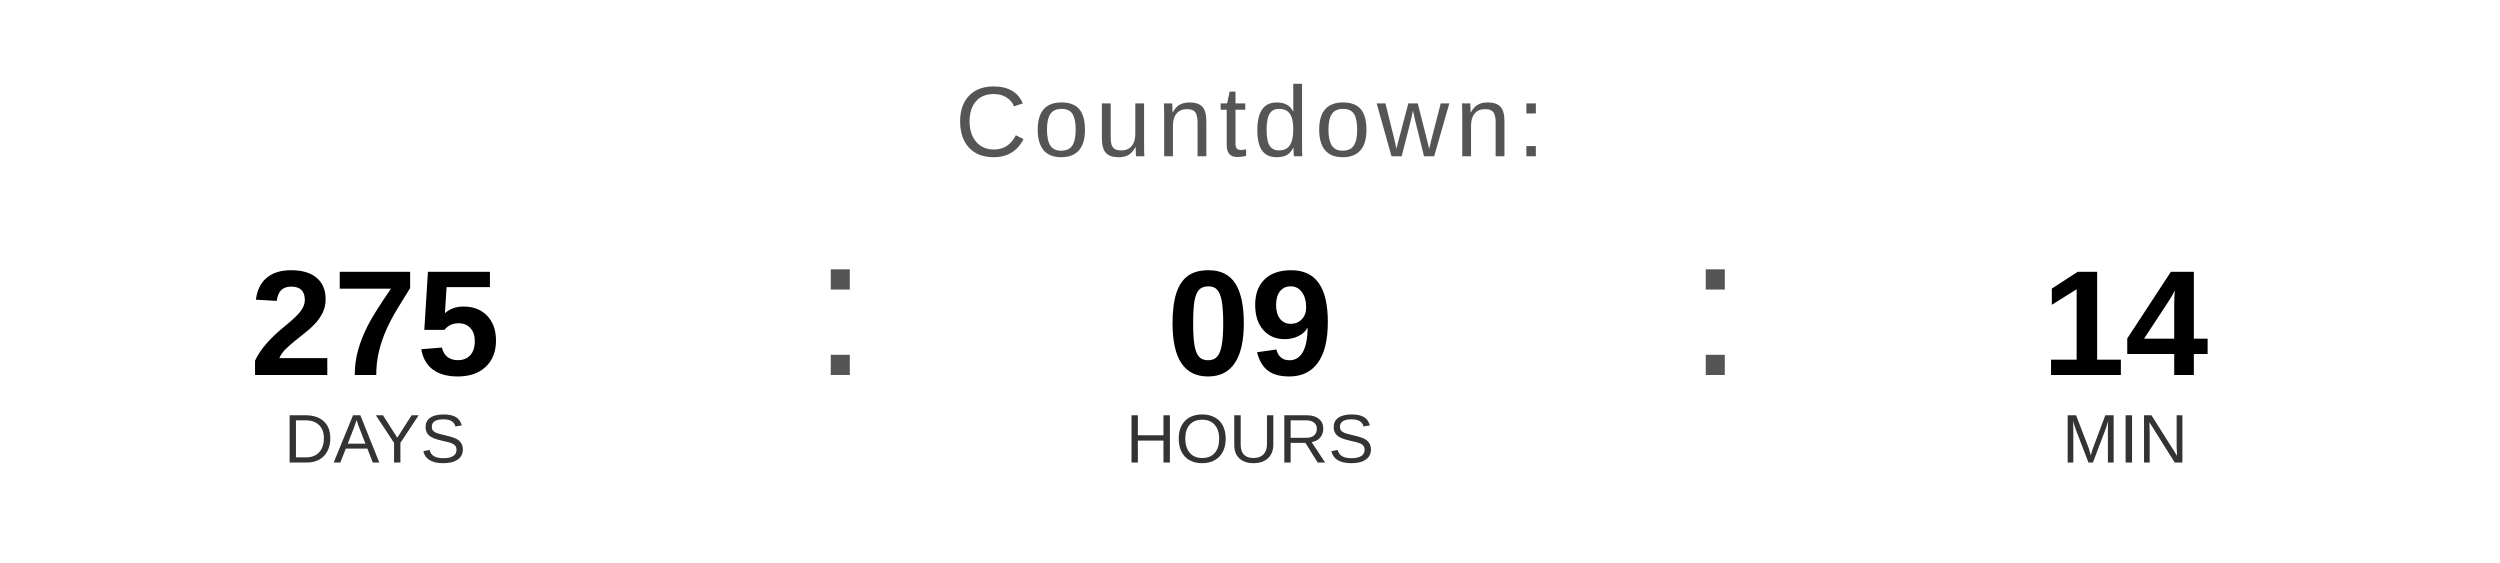
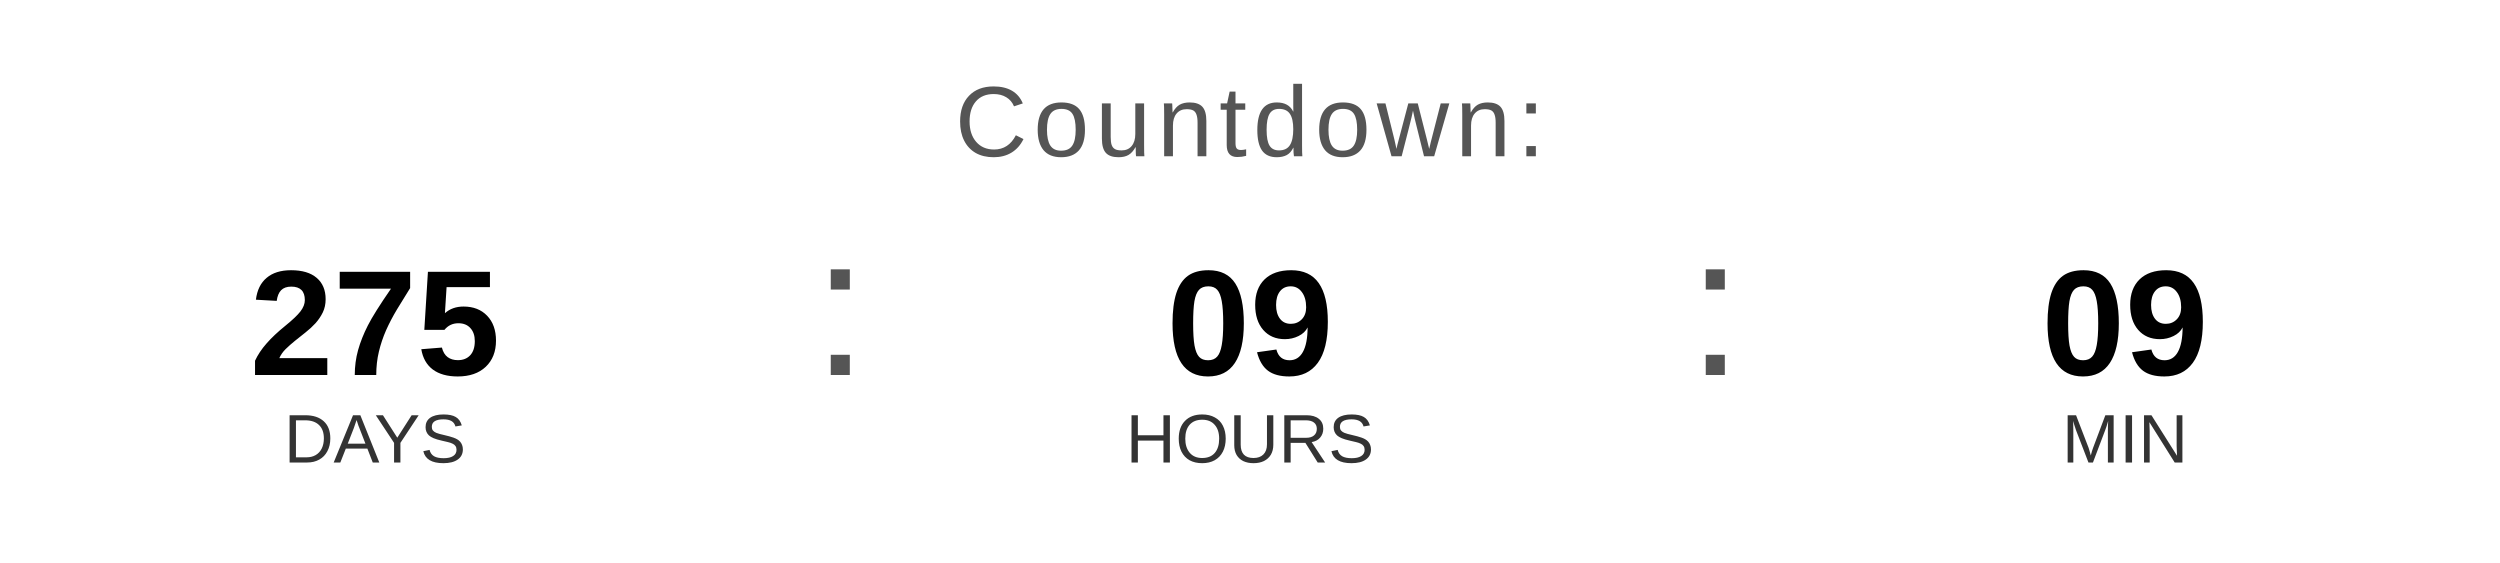
<svg xmlns="http://www.w3.org/2000/svg" width="400" height="90" viewBox="0 0 400 90">
  <text x="200" y="25" font-family="Arial, Helvetica, sans-serif" font-size="16" fill="#555555" text-anchor="middle" letter-spacing="1">
    Countdown:
  </text>
  <text x="60" y="60" font-family="Arial, Helvetica, sans-serif" font-size="24" font-weight="bold" fill="#000000" text-anchor="middle">275</text>
  <text x="60" y="74" font-family="Arial, Helvetica, sans-serif" font-size="11" fill="#333333" text-anchor="middle">DAYS</text>
  <text x="130" y="60" font-family="Arial, sans-serif" font-size="32" fill="#555555">:</text>
  <text x="200" y="60" font-family="Arial, Helvetica, sans-serif" font-size="24" font-weight="bold" fill="#000000" text-anchor="middle">09</text>
  <text x="200" y="74" font-family="Arial, Helvetica, sans-serif" font-size="11" fill="#333333" text-anchor="middle">HOURS</text>
  <text x="270" y="60" font-family="Arial, sans-serif" font-size="32" fill="#555555">:</text>
-   <text x="340" y="60" font-family="Arial, Helvetica, sans-serif" font-size="24" font-weight="bold" fill="#000000" text-anchor="middle">14</text>
+   <text x="340" y="60" font-family="Arial, Helvetica, sans-serif" font-size="24" font-weight="bold" fill="#000000" text-anchor="middle">09</text>
  <text x="340" y="74" font-family="Arial, Helvetica, sans-serif" font-size="11" fill="#333333" text-anchor="middle">MIN</text>
</svg>
